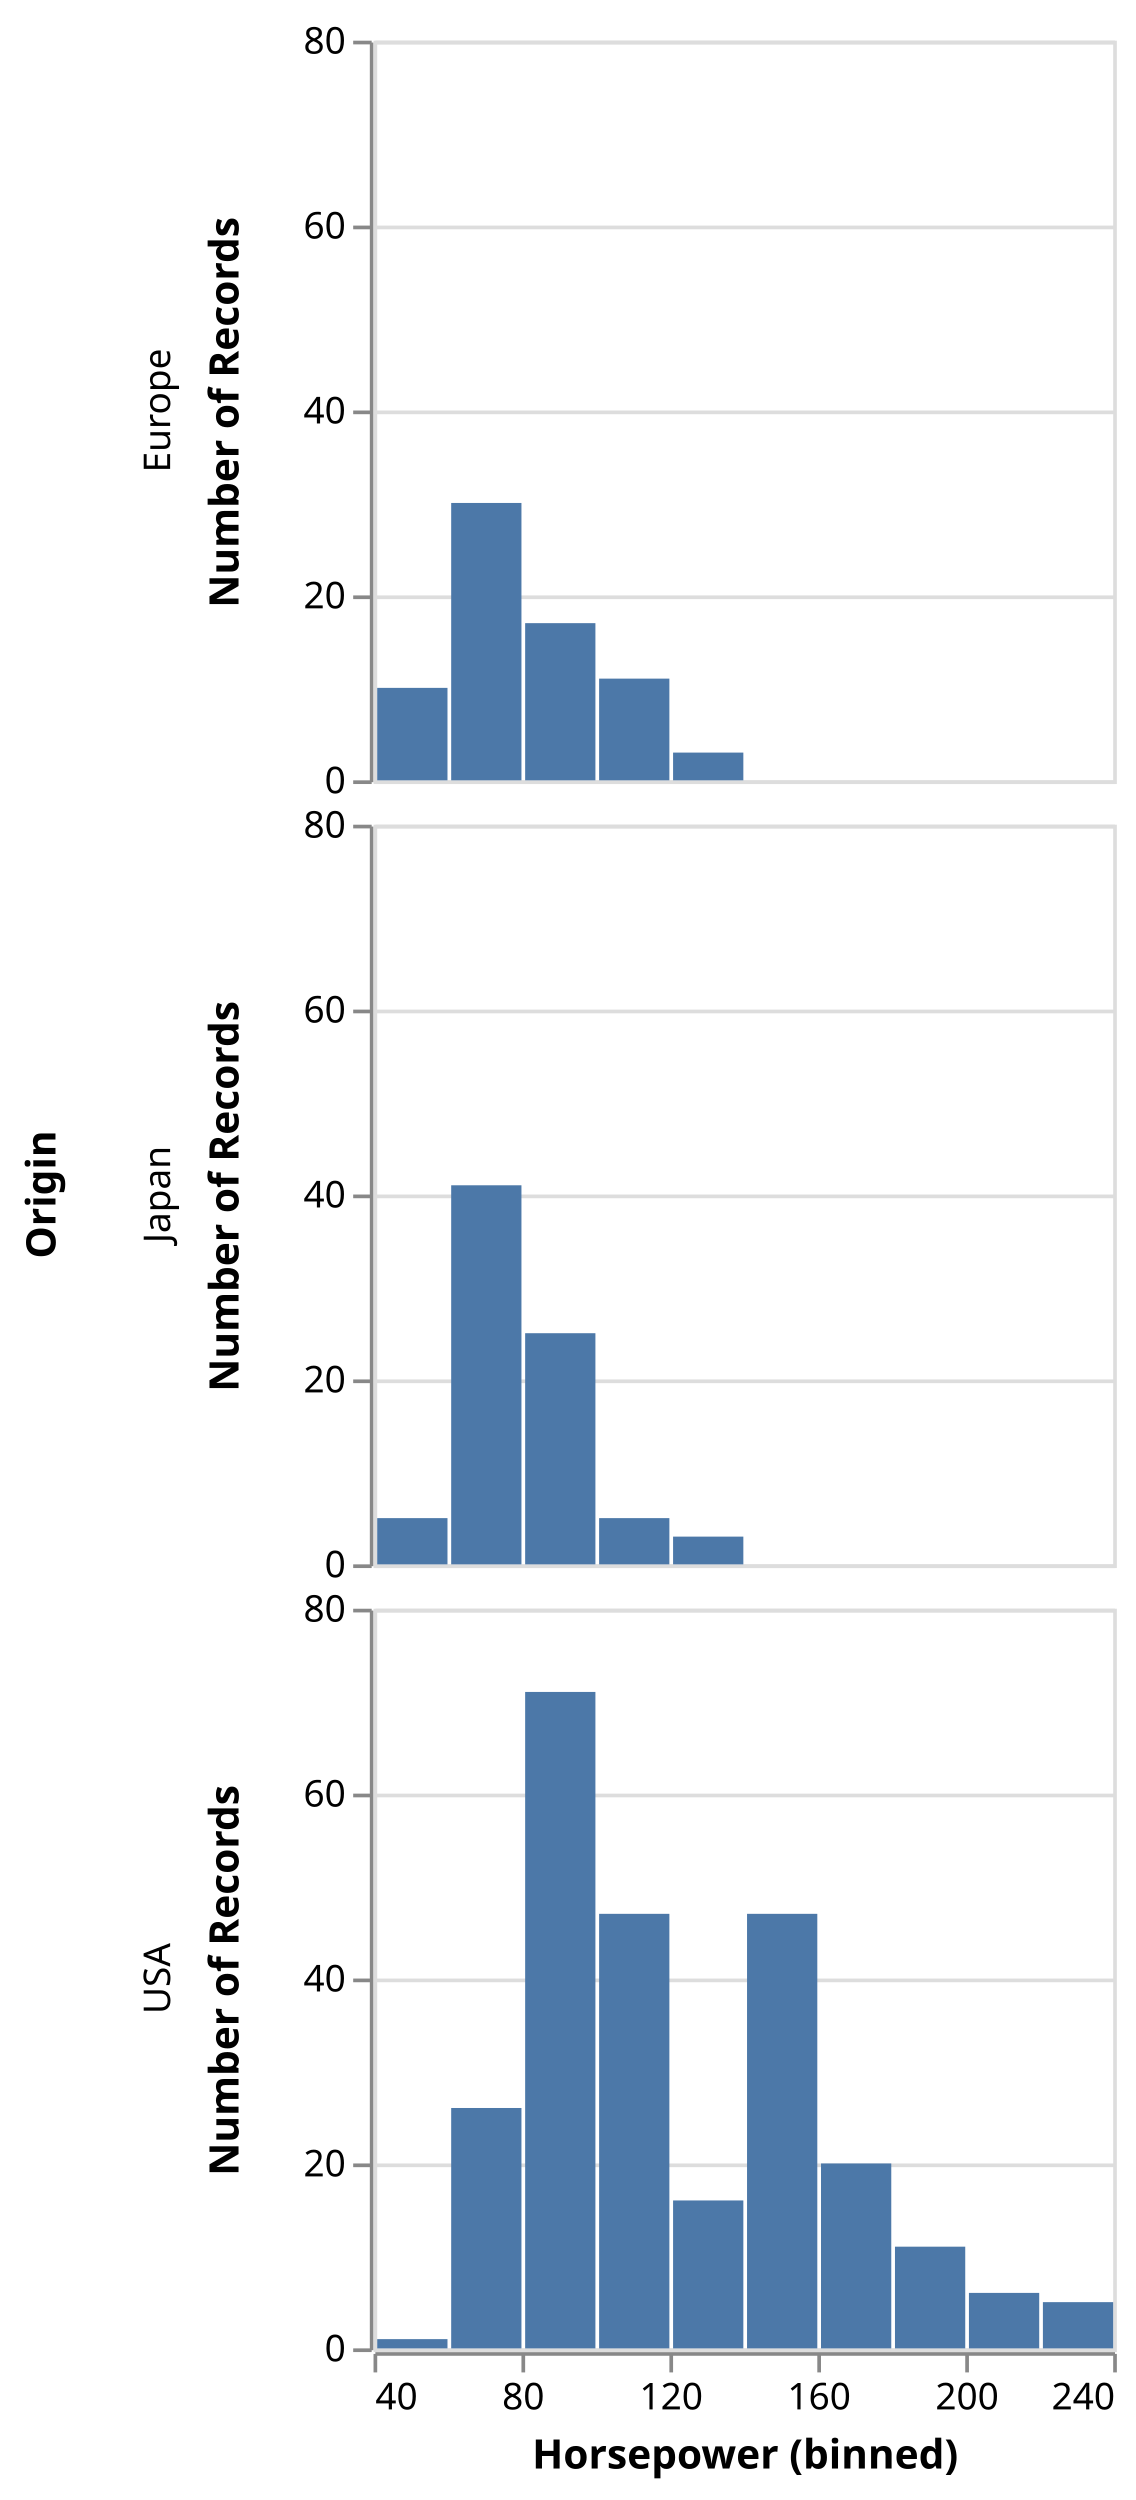
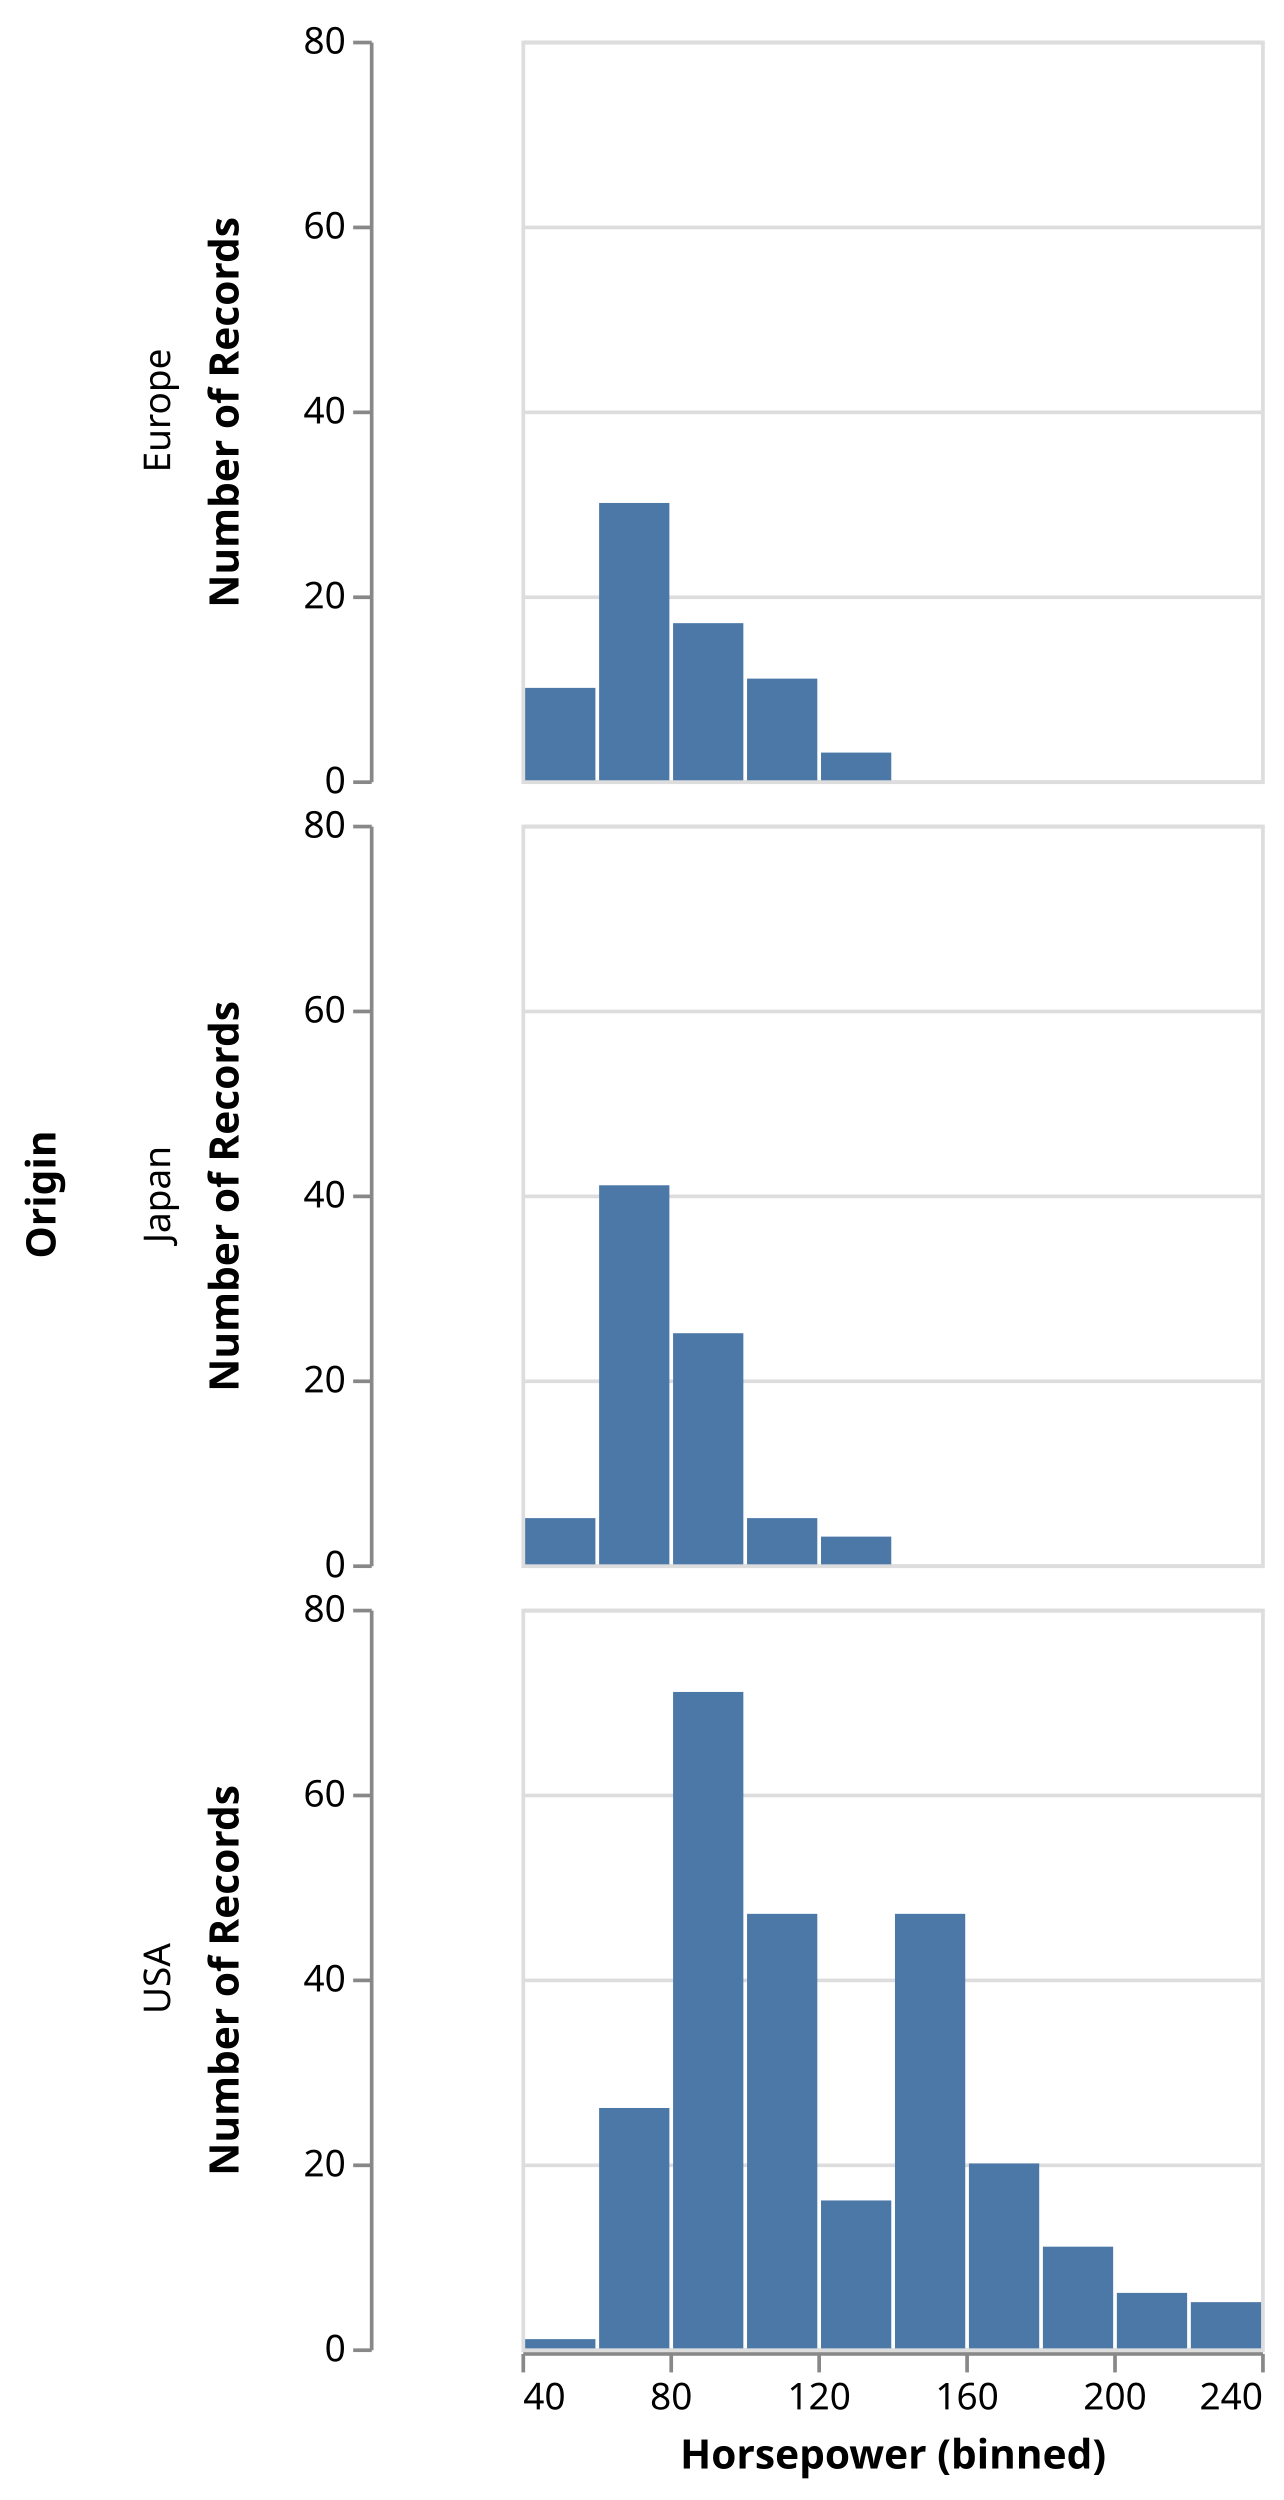
- <svg xmlns="http://www.w3.org/2000/svg" class="marks" width="307" height="676" viewBox="0 0 307 676" version="1.1">
-   <g transform="translate(101,11)">
+ <svg xmlns="http://www.w3.org/2000/svg" class="marks" width="347" height="676" viewBox="0 0 347 676" version="1.1">
+   <g transform="translate(141,11)">
    <g class="mark-group role-frame root">
      <g transform="translate(0,0)">
        <path class="background" d="M0,0h0v0h0Z" style="fill: none;" />
        <g>
          <g class="mark-group role-row-title row-title">
-             <g transform="translate(-74,312)">
+             <g transform="translate(-114,312)">
              <path class="background" d="M0,0h0v0h0Z" style="fill: none;" />
              <g>
                <g class="mark-text role-title" style="pointer-events: none;">
                  <text text-anchor="middle" transform="translate(-10,0) rotate(-90) translate(0,-2)" style="font-family: sans-serif; font-size: 11px; font-weight: bold; fill: #000; opacity: 1;">Origin</text>
                </g>
              </g>
            </g>
          </g>
          <g class="mark-group role-row-header row_header">
-             <g transform="translate(-1,0)">
+             <g transform="translate(-41,0)">
              <path class="background" d="M0,0h0v200h0Z" style="fill: none;" />
              <g>
                <g class="mark-text role-title" style="pointer-events: none;">
                  <text text-anchor="middle" transform="translate(-57,100) rotate(-90) translate(0,3)" style="font-family: sans-serif; font-size: 10px; fill: #000; opacity: 1;">Europe</text>
                </g>
                <g class="mark-group role-axis">
                  <g transform="translate(0.5,0.5)">
                    <path class="background" d="M0,0h0v0h0Z" style="pointer-events: none; fill: none;" />
                    <g>
                      <g class="mark-rule role-axis-tick" style="pointer-events: none;">
                        <line transform="translate(0,200)" x2="-5" y2="0" style="fill: none; stroke: #888; stroke-width: 1; opacity: 1;" />
                        <line transform="translate(0,150)" x2="-5" y2="0" style="fill: none; stroke: #888; stroke-width: 1; opacity: 1;" />
                        <line transform="translate(0,100)" x2="-5" y2="0" style="fill: none; stroke: #888; stroke-width: 1; opacity: 1;" />
                        <line transform="translate(0,50)" x2="-5" y2="0" style="fill: none; stroke: #888; stroke-width: 1; opacity: 1;" />
                        <line transform="translate(0,0)" x2="-5" y2="0" style="fill: none; stroke: #888; stroke-width: 1; opacity: 1;" />
                      </g>
                      <g class="mark-text role-axis-label" style="pointer-events: none;">
                        <text text-anchor="end" transform="translate(-7,203)" style="font-family: sans-serif; font-size: 10px; fill: #000; opacity: 1;">0</text>
                        <text text-anchor="end" transform="translate(-7,153)" style="font-family: sans-serif; font-size: 10px; fill: #000; opacity: 1;">20</text>
                        <text text-anchor="end" transform="translate(-7,103)" style="font-family: sans-serif; font-size: 10px; fill: #000; opacity: 1;">40</text>
                        <text text-anchor="end" transform="translate(-7,53)" style="font-family: sans-serif; font-size: 10px; fill: #000; opacity: 1;">60</text>
                        <text text-anchor="end" transform="translate(-7,3)" style="font-family: sans-serif; font-size: 10px; fill: #000; opacity: 1;">80</text>
                      </g>
                      <g class="mark-rule role-axis-domain" style="pointer-events: none;">
                        <line transform="translate(0,200)" x2="0" y2="-200" style="fill: none; stroke: #888; stroke-width: 1; opacity: 1;" />
                      </g>
                      <g class="mark-text role-axis-title" style="pointer-events: none;">
                        <text text-anchor="middle" transform="translate(-34,100) rotate(-90) translate(0,-2)" style="font-family: sans-serif; font-size: 11px; font-weight: bold; fill: #000; opacity: 1;">Number of Records</text>
                      </g>
                    </g>
                  </g>
                </g>
              </g>
            </g>
-             <g transform="translate(-1,212)">
+             <g transform="translate(-41,212)">
              <path class="background" d="M0,0h0v200h0Z" style="fill: none;" />
              <g>
                <g class="mark-text role-title" style="pointer-events: none;">
                  <text text-anchor="middle" transform="translate(-57,100) rotate(-90) translate(0,3)" style="font-family: sans-serif; font-size: 10px; fill: #000; opacity: 1;">Japan</text>
                </g>
                <g class="mark-group role-axis">
                  <g transform="translate(0.5,0.5)">
                    <path class="background" d="M0,0h0v0h0Z" style="pointer-events: none; fill: none;" />
                    <g>
                      <g class="mark-rule role-axis-tick" style="pointer-events: none;">
                        <line transform="translate(0,200)" x2="-5" y2="0" style="fill: none; stroke: #888; stroke-width: 1; opacity: 1;" />
                        <line transform="translate(0,150)" x2="-5" y2="0" style="fill: none; stroke: #888; stroke-width: 1; opacity: 1;" />
                        <line transform="translate(0,100)" x2="-5" y2="0" style="fill: none; stroke: #888; stroke-width: 1; opacity: 1;" />
                        <line transform="translate(0,50)" x2="-5" y2="0" style="fill: none; stroke: #888; stroke-width: 1; opacity: 1;" />
                        <line transform="translate(0,0)" x2="-5" y2="0" style="fill: none; stroke: #888; stroke-width: 1; opacity: 1;" />
                      </g>
                      <g class="mark-text role-axis-label" style="pointer-events: none;">
                        <text text-anchor="end" transform="translate(-7,203)" style="font-family: sans-serif; font-size: 10px; fill: #000; opacity: 1;">0</text>
                        <text text-anchor="end" transform="translate(-7,153)" style="font-family: sans-serif; font-size: 10px; fill: #000; opacity: 1;">20</text>
                        <text text-anchor="end" transform="translate(-7,103)" style="font-family: sans-serif; font-size: 10px; fill: #000; opacity: 1;">40</text>
                        <text text-anchor="end" transform="translate(-7,53)" style="font-family: sans-serif; font-size: 10px; fill: #000; opacity: 1;">60</text>
                        <text text-anchor="end" transform="translate(-7,3)" style="font-family: sans-serif; font-size: 10px; fill: #000; opacity: 1;">80</text>
                      </g>
                      <g class="mark-rule role-axis-domain" style="pointer-events: none;">
                        <line transform="translate(0,200)" x2="0" y2="-200" style="fill: none; stroke: #888; stroke-width: 1; opacity: 1;" />
                      </g>
                      <g class="mark-text role-axis-title" style="pointer-events: none;">
                        <text text-anchor="middle" transform="translate(-34,100) rotate(-90) translate(0,-2)" style="font-family: sans-serif; font-size: 11px; font-weight: bold; fill: #000; opacity: 1;">Number of Records</text>
                      </g>
                    </g>
                  </g>
                </g>
              </g>
            </g>
-             <g transform="translate(-1,424)">
+             <g transform="translate(-41,424)">
              <path class="background" d="M0,0h0v200h0Z" style="fill: none;" />
              <g>
                <g class="mark-text role-title" style="pointer-events: none;">
                  <text text-anchor="middle" transform="translate(-57,100) rotate(-90) translate(0,3)" style="font-family: sans-serif; font-size: 10px; fill: #000; opacity: 1;">USA</text>
                </g>
                <g class="mark-group role-axis">
                  <g transform="translate(0.5,0.5)">
                    <path class="background" d="M0,0h0v0h0Z" style="pointer-events: none; fill: none;" />
                    <g>
                      <g class="mark-rule role-axis-tick" style="pointer-events: none;">
                        <line transform="translate(0,200)" x2="-5" y2="0" style="fill: none; stroke: #888; stroke-width: 1; opacity: 1;" />
                        <line transform="translate(0,150)" x2="-5" y2="0" style="fill: none; stroke: #888; stroke-width: 1; opacity: 1;" />
                        <line transform="translate(0,100)" x2="-5" y2="0" style="fill: none; stroke: #888; stroke-width: 1; opacity: 1;" />
                        <line transform="translate(0,50)" x2="-5" y2="0" style="fill: none; stroke: #888; stroke-width: 1; opacity: 1;" />
                        <line transform="translate(0,0)" x2="-5" y2="0" style="fill: none; stroke: #888; stroke-width: 1; opacity: 1;" />
                      </g>
                      <g class="mark-text role-axis-label" style="pointer-events: none;">
                        <text text-anchor="end" transform="translate(-7,203)" style="font-family: sans-serif; font-size: 10px; fill: #000; opacity: 1;">0</text>
                        <text text-anchor="end" transform="translate(-7,153)" style="font-family: sans-serif; font-size: 10px; fill: #000; opacity: 1;">20</text>
                        <text text-anchor="end" transform="translate(-7,103)" style="font-family: sans-serif; font-size: 10px; fill: #000; opacity: 1;">40</text>
                        <text text-anchor="end" transform="translate(-7,53)" style="font-family: sans-serif; font-size: 10px; fill: #000; opacity: 1;">60</text>
                        <text text-anchor="end" transform="translate(-7,3)" style="font-family: sans-serif; font-size: 10px; fill: #000; opacity: 1;">80</text>
                      </g>
                      <g class="mark-rule role-axis-domain" style="pointer-events: none;">
                        <line transform="translate(0,200)" x2="0" y2="-200" style="fill: none; stroke: #888; stroke-width: 1; opacity: 1;" />
                      </g>
                      <g class="mark-text role-axis-title" style="pointer-events: none;">
                        <text text-anchor="middle" transform="translate(-34,100) rotate(-90) translate(0,-2)" style="font-family: sans-serif; font-size: 11px; font-weight: bold; fill: #000; opacity: 1;">Number of Records</text>
                      </g>
                    </g>
                  </g>
                </g>
              </g>
            </g>
          </g>
          <g class="mark-group role-column-footer column_footer">
            <g transform="translate(0,625)">
              <path class="background" d="M0,0h200v0h-200Z" style="fill: none;" />
              <g>
                <g class="mark-group role-axis">
                  <g transform="translate(0.5,0.5)">
                    <path class="background" d="M0,0h0v0h0Z" style="pointer-events: none; fill: none;" />
                    <g>
                      <g class="mark-rule role-axis-tick" style="pointer-events: none;">
                        <line transform="translate(0,0)" x2="0" y2="5" style="fill: none; stroke: #888; stroke-width: 1; opacity: 1;" />
                        <line transform="translate(40,0)" x2="0" y2="5" style="fill: none; stroke: #888; stroke-width: 1; opacity: 1;" />
                        <line transform="translate(80,0)" x2="0" y2="5" style="fill: none; stroke: #888; stroke-width: 1; opacity: 1;" />
                        <line transform="translate(120,0)" x2="0" y2="5" style="fill: none; stroke: #888; stroke-width: 1; opacity: 1;" />
                        <line transform="translate(160,0)" x2="0" y2="5" style="fill: none; stroke: #888; stroke-width: 1; opacity: 1;" />
                        <line transform="translate(200,0)" x2="0" y2="5" style="fill: none; stroke: #888; stroke-width: 1; opacity: 1;" />
                      </g>
                      <g class="mark-text role-axis-label" style="pointer-events: none;">
                        <text text-anchor="start" transform="translate(0,15)" style="font-family: sans-serif; font-size: 10px; fill: #000; opacity: 1;">40</text>
                        <text text-anchor="middle" transform="translate(40,15)" style="font-family: sans-serif; font-size: 10px; fill: #000; opacity: 1;">80</text>
                        <text text-anchor="middle" transform="translate(80,15)" style="font-family: sans-serif; font-size: 10px; fill: #000; opacity: 1;">120</text>
                        <text text-anchor="middle" transform="translate(120,15)" style="font-family: sans-serif; font-size: 10px; fill: #000; opacity: 1;">160</text>
                        <text text-anchor="middle" transform="translate(160,15)" style="font-family: sans-serif; font-size: 10px; fill: #000; opacity: 1;">200</text>
                        <text text-anchor="end" transform="translate(200,15)" style="font-family: sans-serif; font-size: 10px; fill: #000; opacity: 1;">240</text>
                      </g>
                      <g class="mark-rule role-axis-domain" style="pointer-events: none;">
                        <line transform="translate(0,0)" x2="200" y2="0" style="fill: none; stroke: #888; stroke-width: 1; opacity: 1;" />
                      </g>
                      <g class="mark-text role-axis-title" style="pointer-events: none;">
                        <text text-anchor="middle" transform="translate(100,31)" style="font-family: sans-serif; font-size: 11px; font-weight: bold; fill: #000; opacity: 1;">Horsepower (binned)</text>
                      </g>
                    </g>
                  </g>
                </g>
              </g>
            </g>
          </g>
          <g class="mark-group role-scope cell">
            <g transform="translate(0,0)">
              <path class="background" d="M0.5,0.5h200v200h-200Z" style="fill: none; stroke: #ddd;" />
              <g>
                <g class="mark-group role-axis">
                  <g transform="translate(0.5,0.5)">
                    <path class="background" d="M0,0h0v0h0Z" style="pointer-events: none; fill: none;" />
                    <g>
                      <g class="mark-rule role-axis-grid" style="pointer-events: none;">
                        <line transform="translate(0,200)" x2="200" y2="0" style="fill: none; stroke: #ddd; stroke-width: 1; opacity: 1;" />
                        <line transform="translate(0,150)" x2="200" y2="0" style="fill: none; stroke: #ddd; stroke-width: 1; opacity: 1;" />
                        <line transform="translate(0,100)" x2="200" y2="0" style="fill: none; stroke: #ddd; stroke-width: 1; opacity: 1;" />
                        <line transform="translate(0,50)" x2="200" y2="0" style="fill: none; stroke: #ddd; stroke-width: 1; opacity: 1;" />
                        <line transform="translate(0,0)" x2="200" y2="0" style="fill: none; stroke: #ddd; stroke-width: 1; opacity: 1;" />
                      </g>
                    </g>
                  </g>
                </g>
                <g class="mark-rect role-mark child_marks">
                  <path d="M61,172.5h19v27.5h-19Z" style="fill: #4c78a8;" />
                  <path d="M1,175h19v25h-19Z" style="fill: #4c78a8;" />
                  <path d="M41,157.5h19v42.5h-19Z" style="fill: #4c78a8;" />
                  <path d="M21,125h19v75h-19Z" style="fill: #4c78a8;" />
                  <path d="M81,192.5h19v7.5h-19Z" style="fill: #4c78a8;" />
+                   <path d="M-40,195h1v5h-1Z" style="fill: none;" />
                </g>
              </g>
            </g>
            <g transform="translate(0,212)">
              <path class="background" d="M0.5,0.5h200v200h-200Z" style="fill: none; stroke: #ddd;" />
              <g>
                <g class="mark-group role-axis">
                  <g transform="translate(0.5,0.5)">
                    <path class="background" d="M0,0h0v0h0Z" style="pointer-events: none; fill: none;" />
                    <g>
                      <g class="mark-rule role-axis-grid" style="pointer-events: none;">
                        <line transform="translate(0,200)" x2="200" y2="0" style="fill: none; stroke: #ddd; stroke-width: 1; opacity: 1;" />
                        <line transform="translate(0,150)" x2="200" y2="0" style="fill: none; stroke: #ddd; stroke-width: 1; opacity: 1;" />
                        <line transform="translate(0,100)" x2="200" y2="0" style="fill: none; stroke: #ddd; stroke-width: 1; opacity: 1;" />
                        <line transform="translate(0,50)" x2="200" y2="0" style="fill: none; stroke: #ddd; stroke-width: 1; opacity: 1;" />
                        <line transform="translate(0,0)" x2="200" y2="0" style="fill: none; stroke: #ddd; stroke-width: 1; opacity: 1;" />
                      </g>
                    </g>
                  </g>
                </g>
                <g class="mark-rect role-mark child_marks">
                  <path d="M41,137.5h19v62.5h-19Z" style="fill: #4c78a8;" />
                  <path d="M21,97.5h19v102.5h-19Z" style="fill: #4c78a8;" />
                  <path d="M81,192.5h19v7.5h-19Z" style="fill: #4c78a8;" />
                  <path d="M1,187.5h19v12.5h-19Z" style="fill: #4c78a8;" />
                  <path d="M61,187.5h19v12.5h-19Z" style="fill: #4c78a8;" />
                </g>
              </g>
            </g>
            <g transform="translate(0,424)">
              <path class="background" d="M0.5,0.5h200v200h-200Z" style="fill: none; stroke: #ddd;" />
              <g>
                <g class="mark-group role-axis">
                  <g transform="translate(0.5,0.5)">
                    <path class="background" d="M0,0h0v0h0Z" style="pointer-events: none; fill: none;" />
                    <g>
                      <g class="mark-rule role-axis-grid" style="pointer-events: none;">
                        <line transform="translate(0,200)" x2="200" y2="0" style="fill: none; stroke: #ddd; stroke-width: 1; opacity: 1;" />
                        <line transform="translate(0,150)" x2="200" y2="0" style="fill: none; stroke: #ddd; stroke-width: 1; opacity: 1;" />
                        <line transform="translate(0,100)" x2="200" y2="0" style="fill: none; stroke: #ddd; stroke-width: 1; opacity: 1;" />
                        <line transform="translate(0,50)" x2="200" y2="0" style="fill: none; stroke: #ddd; stroke-width: 1; opacity: 1;" />
                        <line transform="translate(0,0)" x2="200" y2="0" style="fill: none; stroke: #ddd; stroke-width: 1; opacity: 1;" />
                      </g>
                    </g>
                  </g>
                </g>
                <g class="mark-rect role-mark child_marks">
                  <path d="M81,160h19v40h-19Z" style="fill: #4c78a8;" />
                  <path d="M121,150h19v50h-19Z" style="fill: #4c78a8;" />
                  <path d="M101,82.5h19v117.5h-19Z" style="fill: #4c78a8;" />
                  <path d="M141,172.5h19v27.5h-19Z" style="fill: #4c78a8;" />
                  <path d="M181,187.5h19v12.5h-19Z" style="fill: #4c78a8;" />
                  <path d="M161,185h19v15h-19Z" style="fill: #4c78a8;" />
                  <path d="M41,22.5h19v177.5h-19Z" style="fill: #4c78a8;" />
+                   <path d="M-40,190h1v10h-1Z" style="fill: none;" />
                  <path d="M61,82.5h19v117.5h-19Z" style="fill: #4c78a8;" />
                  <path d="M21,135h19v65h-19Z" style="fill: #4c78a8;" />
                  <path d="M1,197.5h19v2.5h-19Z" style="fill: #4c78a8;" />
                </g>
              </g>
            </g>
          </g>
        </g>
      </g>
    </g>
  </g>
</svg>
